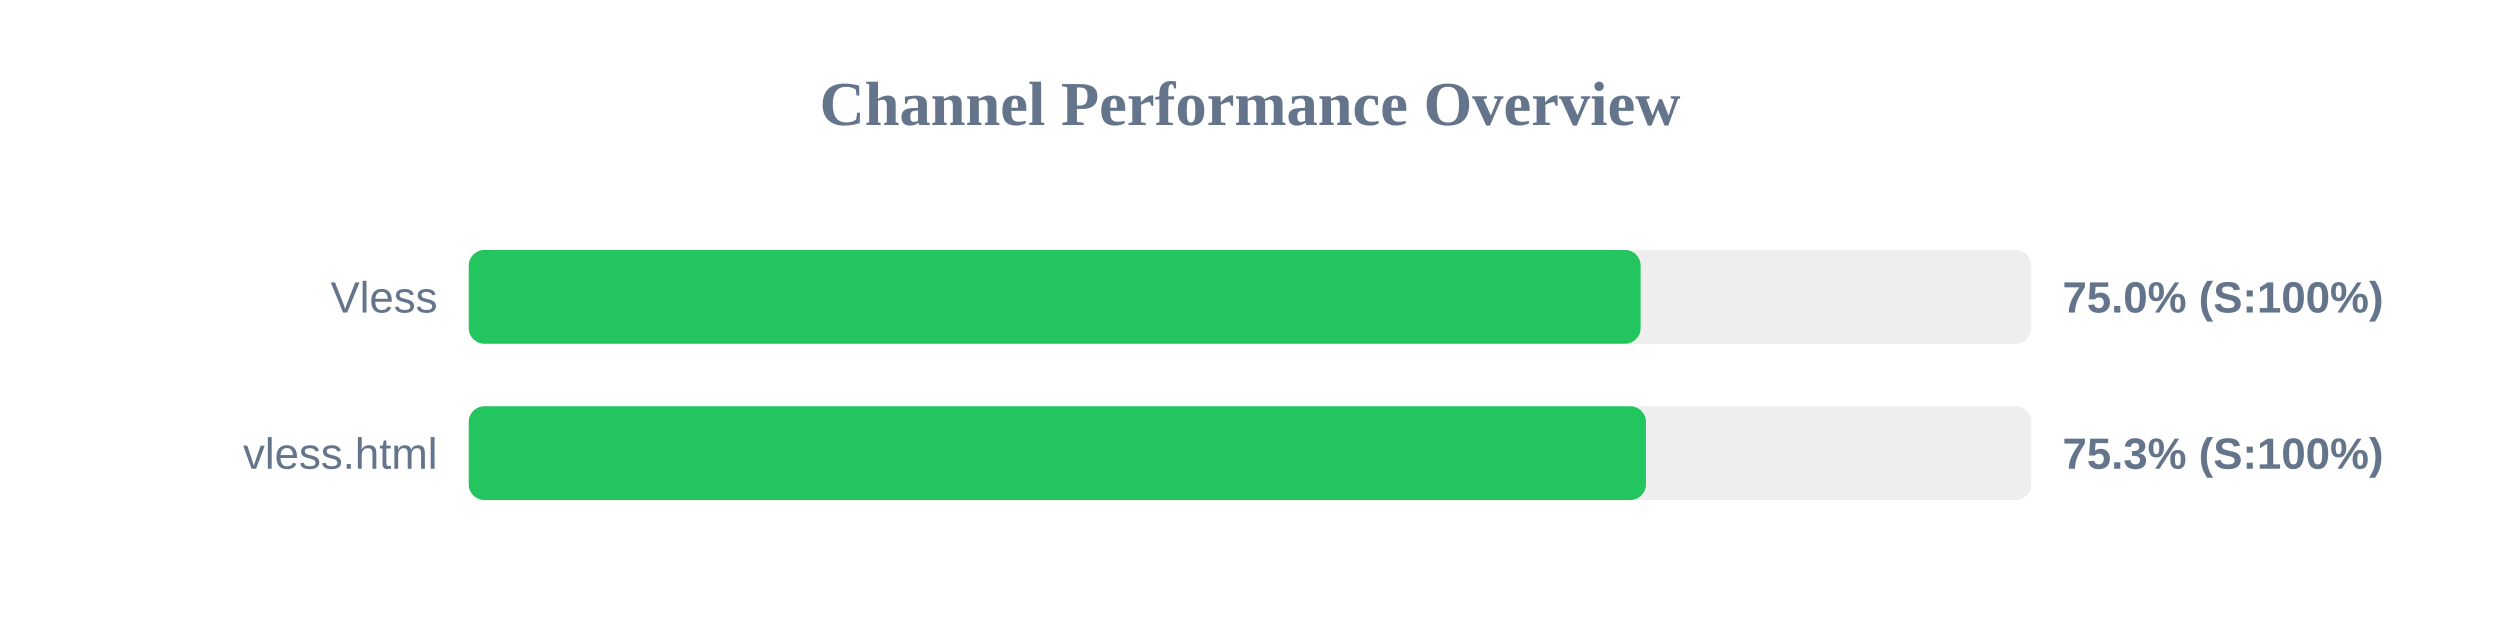
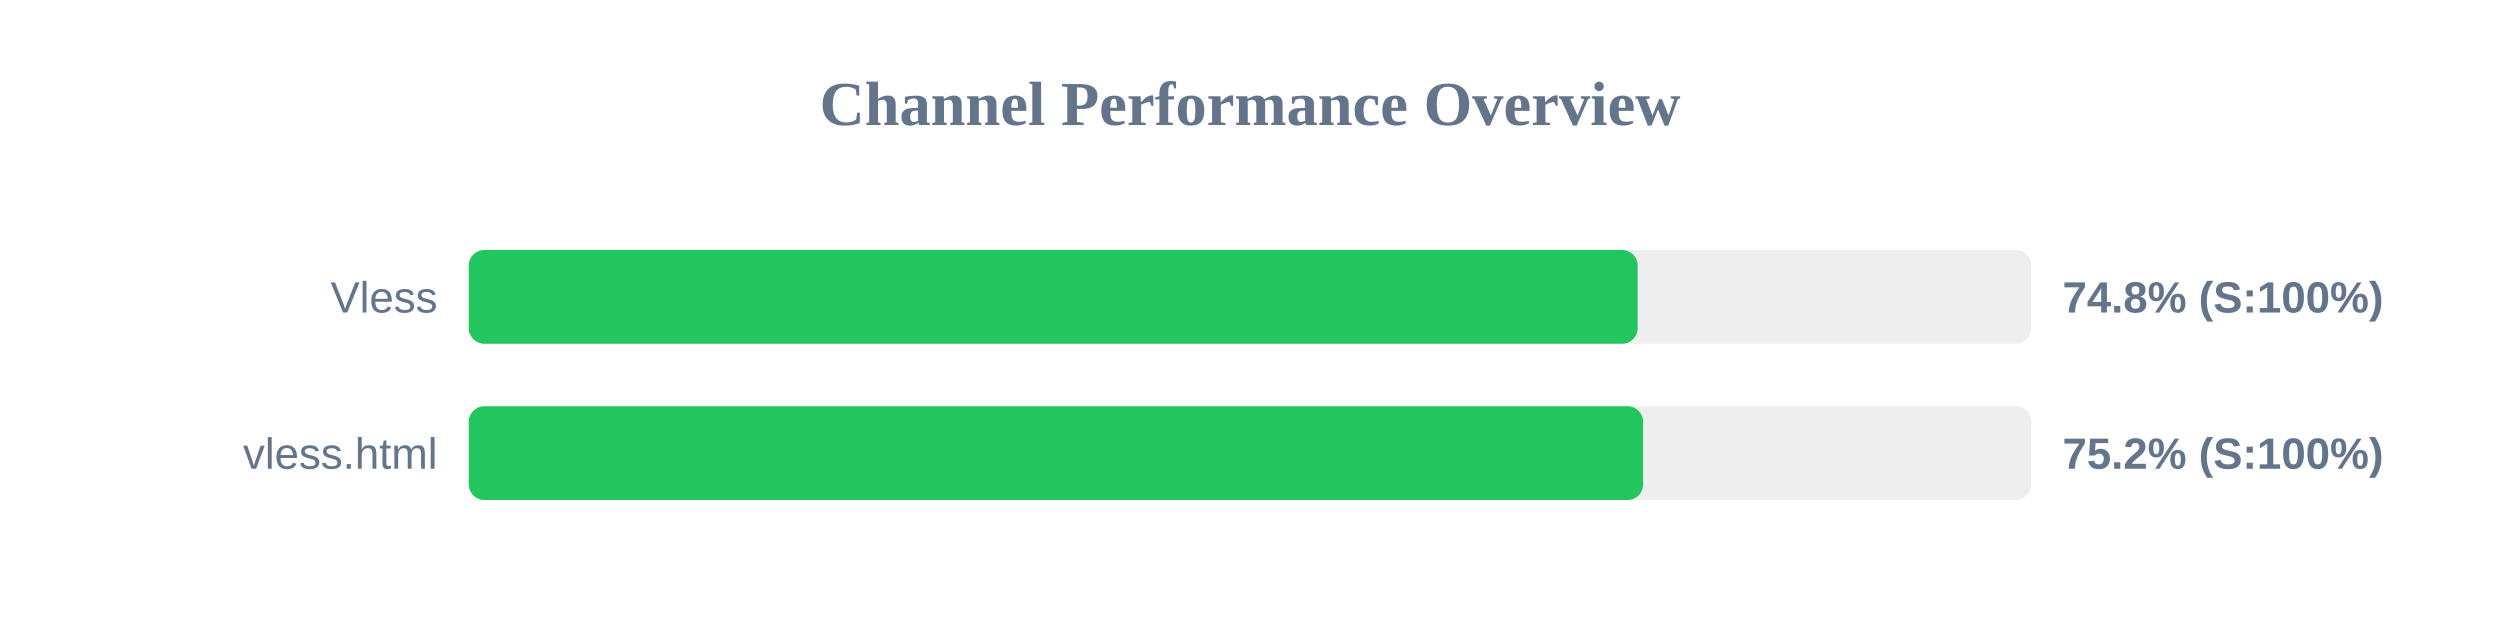
<svg xmlns="http://www.w3.org/2000/svg" width="800" height="200" version="1.1">
  <style>
        .row { font: 14px Arial; fill: #64748b; }
        .score { font: bold 14px Arial; fill: #64748b; }
    </style>
  <text x="400" y="40" text-anchor="middle" font-size="20px" font-weight="bold" fill="#64748b">Channel Performance Overview</text>
  <rect x="150" y="80" width="500" height="30" fill="#eee" rx="5" />
-   <rect x="150" y="80" width="375.0" height="30" fill="#22c55e" rx="5" />
+   <rect x="150" y="80" width="374.05" height="30" fill="#22c55e" rx="5" />
  <text x="140" y="100" text-anchor="end" class="row">Vless</text>
-   <text x="660" y="100" text-anchor="start" class="score">75.0% (S:100%)</text>
+   <text x="660" y="100" text-anchor="start" class="score">74.8% (S:100%)</text>
  <rect x="150" y="130" width="500" height="30" fill="#eee" rx="5" />
-   <rect x="150" y="130" width="376.7" height="30" fill="#22c55e" rx="5" />
+   <rect x="150" y="130" width="375.8" height="30" fill="#22c55e" rx="5" />
  <text x="140" y="150" text-anchor="end" class="row">vless.html</text>
-   <text x="660" y="150" text-anchor="start" class="score">75.3% (S:100%)</text>
+   <text x="660" y="150" text-anchor="start" class="score">75.2% (S:100%)</text>
</svg>
